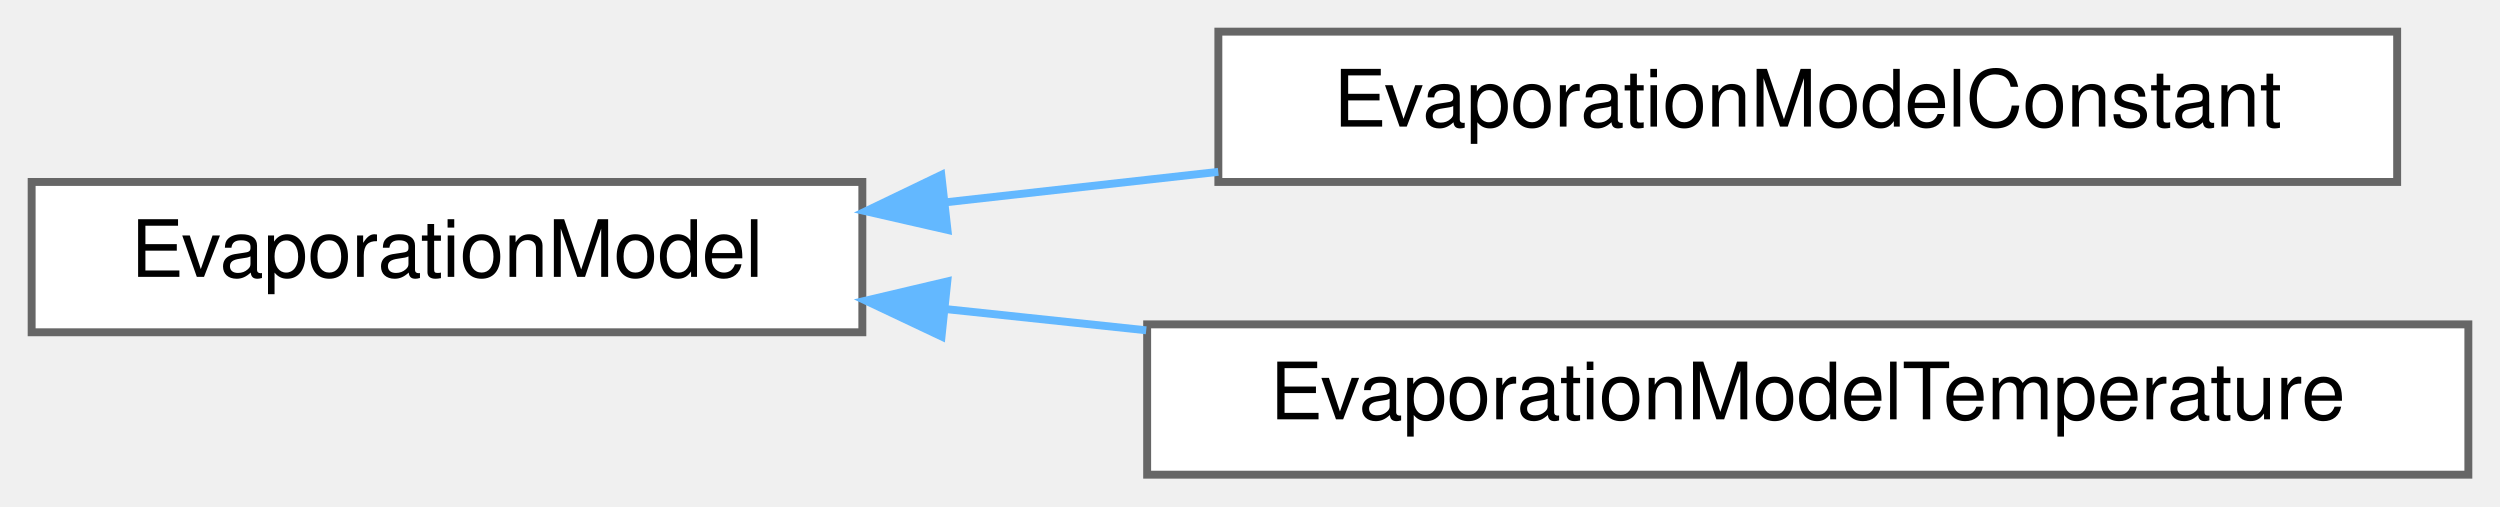
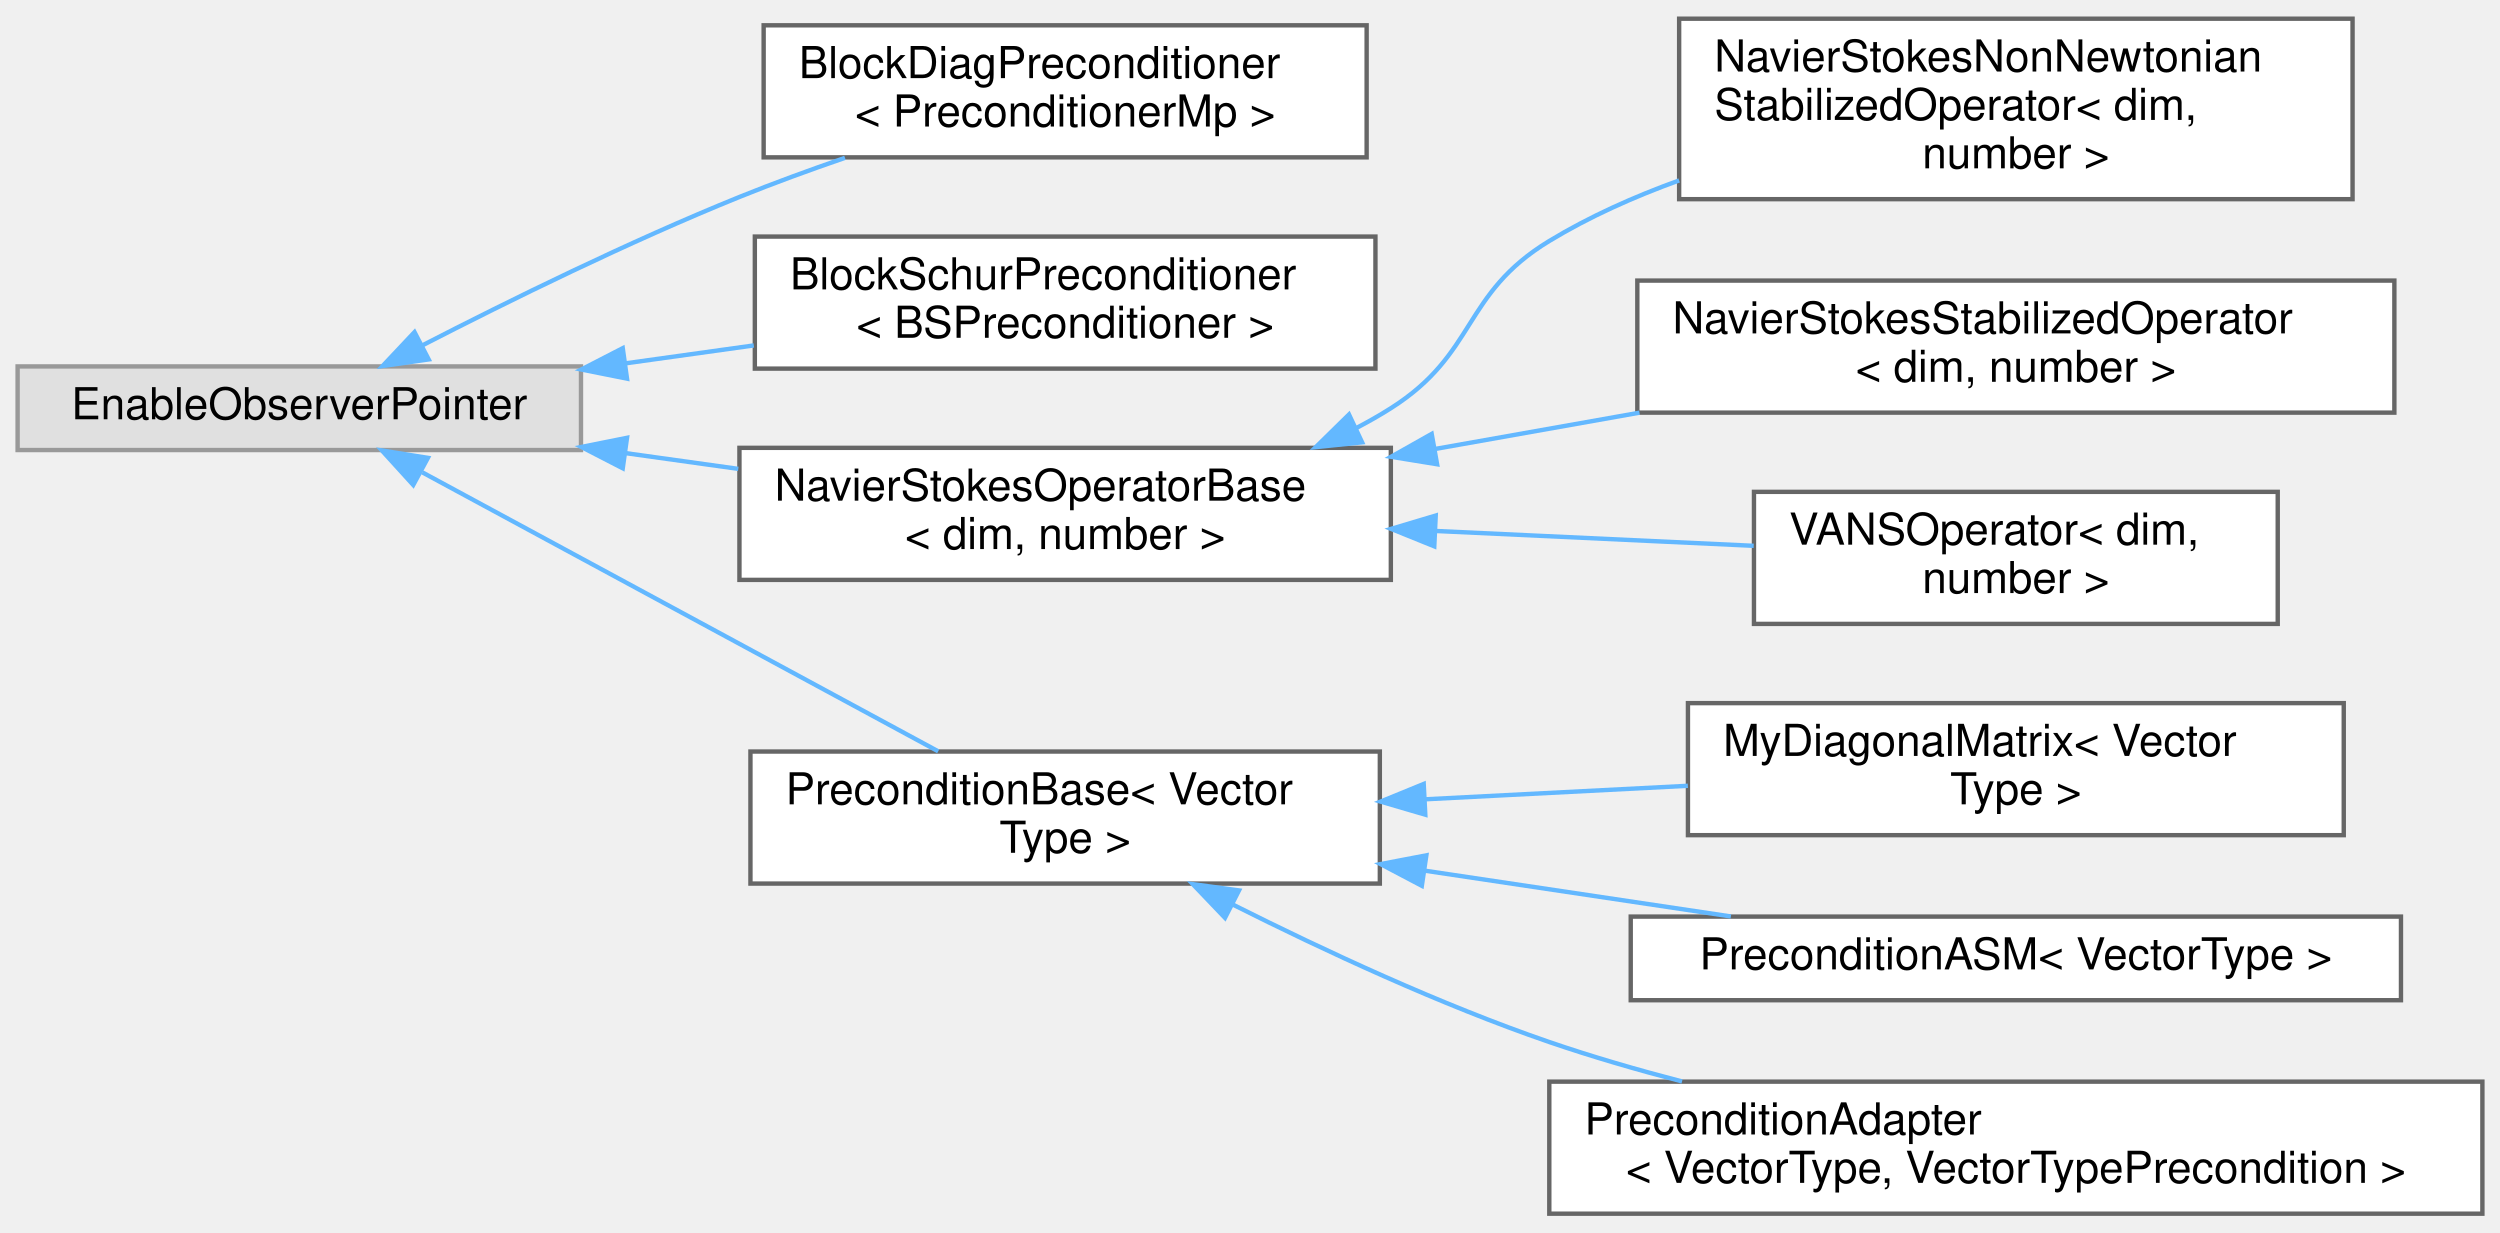
- <svg xmlns="http://www.w3.org/2000/svg" xmlns:xlink="http://www.w3.org/1999/xlink" width="316pt" height="64pt" viewBox="0.00 0.00 316.00 64.00">
-   <g id="graph0" class="graph" transform="scale(1 1) rotate(0) translate(4 60)">
+ <svg xmlns="http://www.w3.org/2000/svg" xmlns:xlink="http://www.w3.org/1999/xlink" width="568pt" height="280pt" viewBox="0.00 0.00 568.00 279.50">
+   <g id="graph0" class="graph" transform="scale(1 1) rotate(0) translate(4 275.5)">
    <g id="Node000000" class="node">
      <g id="a_Node000000">
-         <a xlink:href="classEvaporationModel.html" target="_top" xlink:title="EvaporationModel. Abstract class that allows to calculate the evaporation mass, heat and momentum flu...">
-           <polygon fill="white" stroke="#666666" points="105,-37 0,-37 0,-18 105,-18 105,-37" />
-           <text text-anchor="middle" x="52.5" y="-25" font-family="Helvetica,sans-Serif" font-size="10.00">EvaporationModel</text>
+         <a xlink:title=" ">
+           <polygon fill="#e0e0e0" stroke="#999999" points="128,-192.5 0,-192.5 0,-173.5 128,-173.5 128,-192.5" />
+           <text text-anchor="middle" x="64" y="-180.5" font-family="Helvetica,sans-Serif" font-size="10.00">EnableObserverPointer</text>
        </a>
      </g>
    </g>
    <g id="Node000001" class="node">
      <g id="a_Node000001">
-         <a xlink:href="classEvaporationModelConstant.html" target="_top" xlink:title="EvaporationModelConstant. Class that allows to calculate the evaporation mass, heat,...">
-           <polygon fill="white" stroke="#666666" points="299,-56 150,-56 150,-37 299,-37 299,-56" />
-           <text text-anchor="middle" x="224.5" y="-44" font-family="Helvetica,sans-Serif" font-size="10.00">EvaporationModelConstant</text>
+         <a xlink:href="classBlockDiagPreconditioner.html" target="_top" xlink:title=" ">
+           <polygon fill="white" stroke="#666666" points="306.5,-270 169.5,-270 169.5,-240 306.5,-240 306.5,-270" />
+           <text text-anchor="start" x="177.5" y="-258" font-family="Helvetica,sans-Serif" font-size="10.00">BlockDiagPreconditioner</text>
+           <text text-anchor="middle" x="238" y="-247" font-family="Helvetica,sans-Serif" font-size="10.00">&lt; PreconditionerMp &gt;</text>
        </a>
      </g>
    </g>
-     <g id="edge65_Node000000_Node000001" class="edge">
-       <g id="a_edge65_Node000000_Node000001">
+     <g id="edge56_Node000000_Node000001" class="edge">
+       <g id="a_edge56_Node000000_Node000001">
        <a xlink:title=" ">
-           <path fill="none" stroke="#63b8ff" d="M115.53,-34.43C126.72,-35.68 138.5,-37 149.99,-38.28" />
-           <polygon fill="#63b8ff" stroke="#63b8ff" points="115.76,-30.94 105.43,-33.3 114.98,-37.89 115.76,-30.94" />
+           <path fill="none" stroke="#63b8ff" d="M91.9,-197.25C111.56,-207.37 139.05,-220.9 164,-231 171.67,-234.1 179.9,-237.11 187.98,-239.89" />
+           <polygon fill="#63b8ff" stroke="#63b8ff" points="93.4,-194.09 82.92,-192.59 90.18,-200.3 93.4,-194.09" />
        </a>
      </g>
    </g>
    <g id="Node000002" class="node">
      <g id="a_Node000002">
-         <a xlink:href="classEvaporationModelTemperature.html" target="_top" xlink:title="EvaporationModelTemperature. Class that allows to calculate the evaporation mass, heat,...">
-           <polygon fill="white" stroke="#666666" points="308,-19 141,-19 141,0 308,0 308,-19" />
-           <text text-anchor="middle" x="224.5" y="-7" font-family="Helvetica,sans-Serif" font-size="10.00">EvaporationModelTemperature</text>
+         <a xlink:href="classBlockSchurPreconditioner.html" target="_top" xlink:title=" ">
+           <polygon fill="white" stroke="#666666" points="308.5,-222 167.5,-222 167.5,-192 308.5,-192 308.5,-222" />
+           <text text-anchor="start" x="175.5" y="-210" font-family="Helvetica,sans-Serif" font-size="10.00">BlockSchurPreconditioner</text>
+           <text text-anchor="middle" x="238" y="-199" font-family="Helvetica,sans-Serif" font-size="10.00">&lt; BSPreconditioner &gt;</text>
        </a>
      </g>
    </g>
-     <g id="edge66_Node000000_Node000002" class="edge">
-       <g id="a_edge66_Node000000_Node000002">
+     <g id="edge57_Node000000_Node000002" class="edge">
+       <g id="a_edge57_Node000000_Node000002">
        <a xlink:title=" ">
-           <path fill="none" stroke="#63b8ff" d="M115.65,-20.92C123.86,-20.05 132.39,-19.15 140.88,-18.25" />
-           <polygon fill="#63b8ff" stroke="#63b8ff" points="115.01,-17.47 105.43,-22 115.74,-24.43 115.01,-17.47" />
+           <path fill="none" stroke="#63b8ff" d="M138.06,-193.19C147.74,-194.54 157.64,-195.93 167.26,-197.27" />
+           <polygon fill="#63b8ff" stroke="#63b8ff" points="138.46,-189.72 128.07,-191.8 137.49,-196.65 138.46,-189.72" />
+         </a>
+       </g>
+     </g>
+     <g id="Node000003" class="node">
+       <g id="a_Node000003">
+         <a xlink:href="classNavierStokesOperatorBase.html" target="_top" xlink:title="A class that serves as base for all the matrix-free Navier-Stokes operators.">
+           <polygon fill="white" stroke="#666666" points="312,-174 164,-174 164,-144 312,-144 312,-174" />
+           <text text-anchor="start" x="172" y="-162" font-family="Helvetica,sans-Serif" font-size="10.00">NavierStokesOperatorBase</text>
+           <text text-anchor="middle" x="238" y="-151" font-family="Helvetica,sans-Serif" font-size="10.00">&lt; dim, number &gt;</text>
+         </a>
+       </g>
+     </g>
+     <g id="edge58_Node000000_Node000003" class="edge">
+       <g id="a_edge58_Node000000_Node000003">
+         <a xlink:title=" ">
+           <path fill="none" stroke="#63b8ff" d="M137.98,-172.82C146.51,-171.63 155.21,-170.41 163.74,-169.22" />
+           <polygon fill="#63b8ff" stroke="#63b8ff" points="137.49,-169.35 128.07,-174.2 138.46,-176.28 137.49,-169.35" />
+         </a>
+       </g>
+     </g>
+     <g id="Node000007" class="node">
+       <g id="a_Node000007">
+         <a xlink:href="classPreconditionBase.html" target="_top" xlink:title="A base class of preconditioners used by the smoother.">
+           <polygon fill="white" stroke="#666666" points="309.5,-105 166.5,-105 166.5,-75 309.5,-75 309.5,-105" />
+           <text text-anchor="start" x="174.5" y="-93" font-family="Helvetica,sans-Serif" font-size="10.00">PreconditionBase&lt; Vector</text>
+           <text text-anchor="middle" x="238" y="-82" font-family="Helvetica,sans-Serif" font-size="10.00">Type &gt;</text>
+         </a>
+       </g>
+     </g>
+     <g id="edge62_Node000000_Node000007" class="edge">
+       <g id="a_edge62_Node000000_Node000007">
+         <a xlink:title=" ">
+           <path fill="none" stroke="#63b8ff" d="M91.95,-168.43C123.89,-151.16 176.84,-122.53 209.16,-105.05" />
+           <polygon fill="#63b8ff" stroke="#63b8ff" points="89.89,-165.56 82.76,-173.4 93.22,-171.72 89.89,-165.56" />
+         </a>
+       </g>
+     </g>
+     <g id="Node000004" class="node">
+       <g id="a_Node000004">
+         <a xlink:href="classNavierStokesNonNewtonianStabilizedOperator.html" target="_top" xlink:title="Implements the matrix-free operator to solve steady/transient non-Newtonian Navier-Stokes equations u...">
+           <polygon fill="white" stroke="#666666" points="530.5,-271.5 377.5,-271.5 377.5,-230.5 530.5,-230.5 530.5,-271.5" />
+           <text text-anchor="start" x="385.5" y="-259.5" font-family="Helvetica,sans-Serif" font-size="10.00">NavierStokesNonNewtonian</text>
+           <text text-anchor="start" x="385.5" y="-248.5" font-family="Helvetica,sans-Serif" font-size="10.00">StabilizedOperator&lt; dim,</text>
+           <text text-anchor="middle" x="454" y="-237.5" font-family="Helvetica,sans-Serif" font-size="10.00"> number &gt;</text>
+         </a>
+       </g>
+     </g>
+     <g id="edge59_Node000003_Node000004" class="edge">
+       <g id="a_edge59_Node000003_Node000004">
+         <a xlink:title=" ">
+           <path fill="none" stroke="#63b8ff" d="M303.98,-178.41C306.75,-179.85 309.43,-181.37 312,-183 331.65,-195.46 328.11,-208.93 348,-221 357.08,-226.51 367.21,-231.04 377.5,-234.76" />
+           <polygon fill="#63b8ff" stroke="#63b8ff" points="305.47,-175.25 294.93,-174.16 302.49,-181.58 305.47,-175.25" />
+         </a>
+       </g>
+     </g>
+     <g id="Node000005" class="node">
+       <g id="a_Node000005">
+         <a xlink:href="classNavierStokesStabilizedOperator.html" target="_top" xlink:title="Implements the matrix-free operator to solve steady/transient Navier-Stokes equations using stabiliza...">
+           <polygon fill="white" stroke="#666666" points="540,-212 368,-212 368,-182 540,-182 540,-212" />
+           <text text-anchor="start" x="376" y="-200" font-family="Helvetica,sans-Serif" font-size="10.00">NavierStokesStabilizedOperator</text>
+           <text text-anchor="middle" x="454" y="-189" font-family="Helvetica,sans-Serif" font-size="10.00">&lt; dim, number &gt;</text>
+         </a>
+       </g>
+     </g>
+     <g id="edge60_Node000003_Node000005" class="edge">
+       <g id="a_edge60_Node000003_Node000005">
+         <a xlink:title=" ">
+           <path fill="none" stroke="#63b8ff" d="M321.97,-173.73C337.23,-176.44 353.18,-179.28 368.49,-181.99" />
+           <polygon fill="#63b8ff" stroke="#63b8ff" points="322.51,-170.27 312.05,-171.97 321.28,-177.17 322.51,-170.27" />
+         </a>
+       </g>
+     </g>
+     <g id="Node000006" class="node">
+       <g id="a_Node000006">
+         <a xlink:href="classVANSOperator.html" target="_top" xlink:title="Implements the matrix-free operator for the VANS equations.">
+           <polygon fill="white" stroke="#666666" points="513.5,-164 394.5,-164 394.5,-134 513.5,-134 513.5,-164" />
+           <text text-anchor="start" x="402.5" y="-152" font-family="Helvetica,sans-Serif" font-size="10.00">VANSOperator&lt; dim,</text>
+           <text text-anchor="middle" x="454" y="-141" font-family="Helvetica,sans-Serif" font-size="10.00"> number &gt;</text>
+         </a>
+       </g>
+     </g>
+     <g id="edge61_Node000003_Node000006" class="edge">
+       <g id="a_edge61_Node000003_Node000006">
+         <a xlink:title=" ">
+           <path fill="none" stroke="#63b8ff" d="M322.26,-155.11C346.37,-153.98 372.18,-152.78 394.44,-151.74" />
+           <polygon fill="#63b8ff" stroke="#63b8ff" points="321.87,-151.62 312.05,-155.59 322.2,-158.62 321.87,-151.62" />
+         </a>
+       </g>
+     </g>
+     <g id="Node000008" class="node">
+       <g id="a_Node000008">
+         <a xlink:href="classMyDiagonalMatrix.html" target="_top" xlink:title="A wrapper class around DiagonalMatrix class from deal.II.">
+           <polygon fill="white" stroke="#666666" points="528.5,-116 379.5,-116 379.5,-86 528.5,-86 528.5,-116" />
+           <text text-anchor="start" x="387.5" y="-104" font-family="Helvetica,sans-Serif" font-size="10.00">MyDiagonalMatrix&lt; Vector</text>
+           <text text-anchor="middle" x="454" y="-93" font-family="Helvetica,sans-Serif" font-size="10.00">Type &gt;</text>
+         </a>
+       </g>
+     </g>
+     <g id="edge63_Node000007_Node000008" class="edge">
+       <g id="a_edge63_Node000007_Node000008">
+         <a xlink:title=" ">
+           <path fill="none" stroke="#63b8ff" d="M319.78,-94.15C339.38,-95.16 360.23,-96.23 379.48,-97.22" />
+           <polygon fill="#63b8ff" stroke="#63b8ff" points="319.83,-90.65 309.66,-93.63 319.47,-97.64 319.83,-90.65" />
+         </a>
+       </g>
+     </g>
+     <g id="Node000009" class="node">
+       <g id="a_Node000009">
+         <a xlink:href="classPreconditionASM.html" target="_top" xlink:title="An Additive Schwarz preconditioner.">
+           <polygon fill="white" stroke="#666666" points="541.5,-67.5 366.5,-67.5 366.5,-48.5 541.5,-48.5 541.5,-67.5" />
+           <text text-anchor="middle" x="454" y="-55.5" font-family="Helvetica,sans-Serif" font-size="10.00">PreconditionASM&lt; VectorType &gt;</text>
+         </a>
+       </g>
+     </g>
+     <g id="edge64_Node000007_Node000009" class="edge">
+       <g id="a_edge64_Node000007_Node000009">
+         <a xlink:title=" ">
+           <path fill="none" stroke="#63b8ff" d="M319.74,-77.93C342.73,-74.49 367.44,-70.79 389.26,-67.53" />
+           <polygon fill="#63b8ff" stroke="#63b8ff" points="319.04,-74.49 309.66,-79.43 320.07,-81.42 319.04,-74.49" />
+         </a>
+       </g>
+     </g>
+     <g id="Node000010" class="node">
+       <g id="a_Node000010">
+         <a xlink:href="classPreconditionAdapter.html" target="_top" xlink:title="A wrapper class around a preconditioner to be able to handle vector types that are not supported by t...">
+           <polygon fill="white" stroke="#666666" points="560,-30 348,-30 348,0 560,0 560,-30" />
+           <text text-anchor="start" x="356" y="-18" font-family="Helvetica,sans-Serif" font-size="10.00">PreconditionAdapter</text>
+           <text text-anchor="middle" x="454" y="-7" font-family="Helvetica,sans-Serif" font-size="10.00">&lt; VectorType, VectorTypePrecondition &gt;</text>
+         </a>
+       </g>
+     </g>
+     <g id="edge65_Node000007_Node000010" class="edge">
+       <g id="a_edge65_Node000007_Node000010">
+         <a xlink:title=" ">
+           <path fill="none" stroke="#63b8ff" d="M276.08,-70.24C296.79,-59.83 323.33,-47.48 348,-39 357.64,-35.69 367.93,-32.7 378.16,-30.04" />
+           <polygon fill="#63b8ff" stroke="#63b8ff" points="274.32,-67.21 267,-74.87 277.5,-73.45 274.32,-67.21" />
        </a>
      </g>
    </g>
  </g>
</svg>
